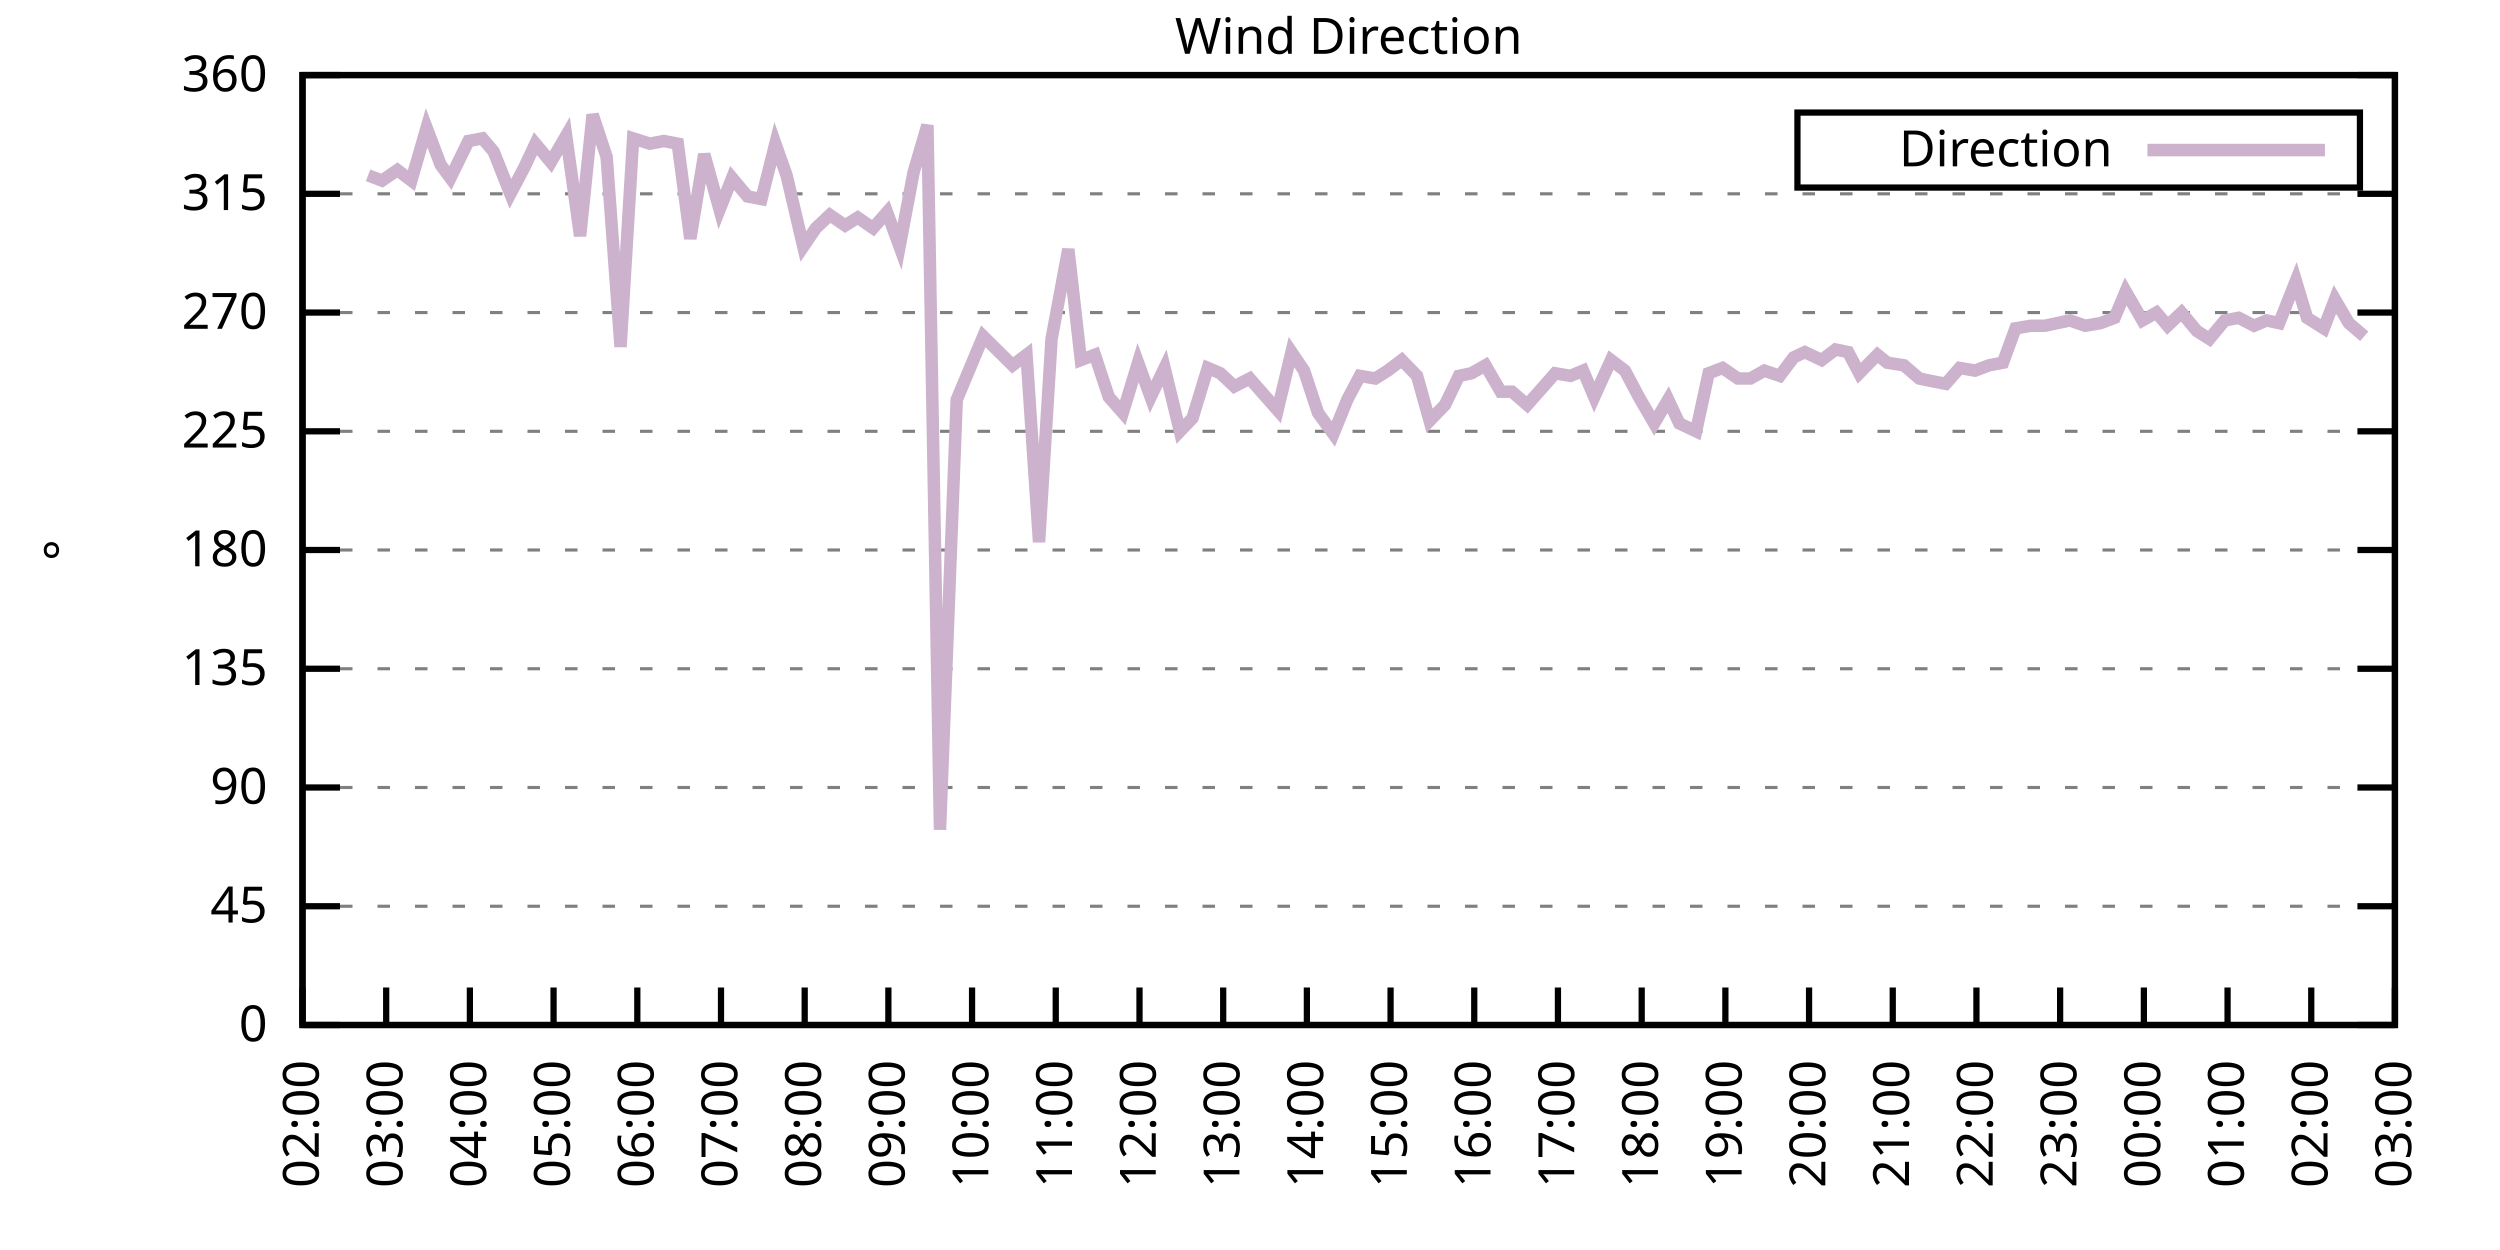
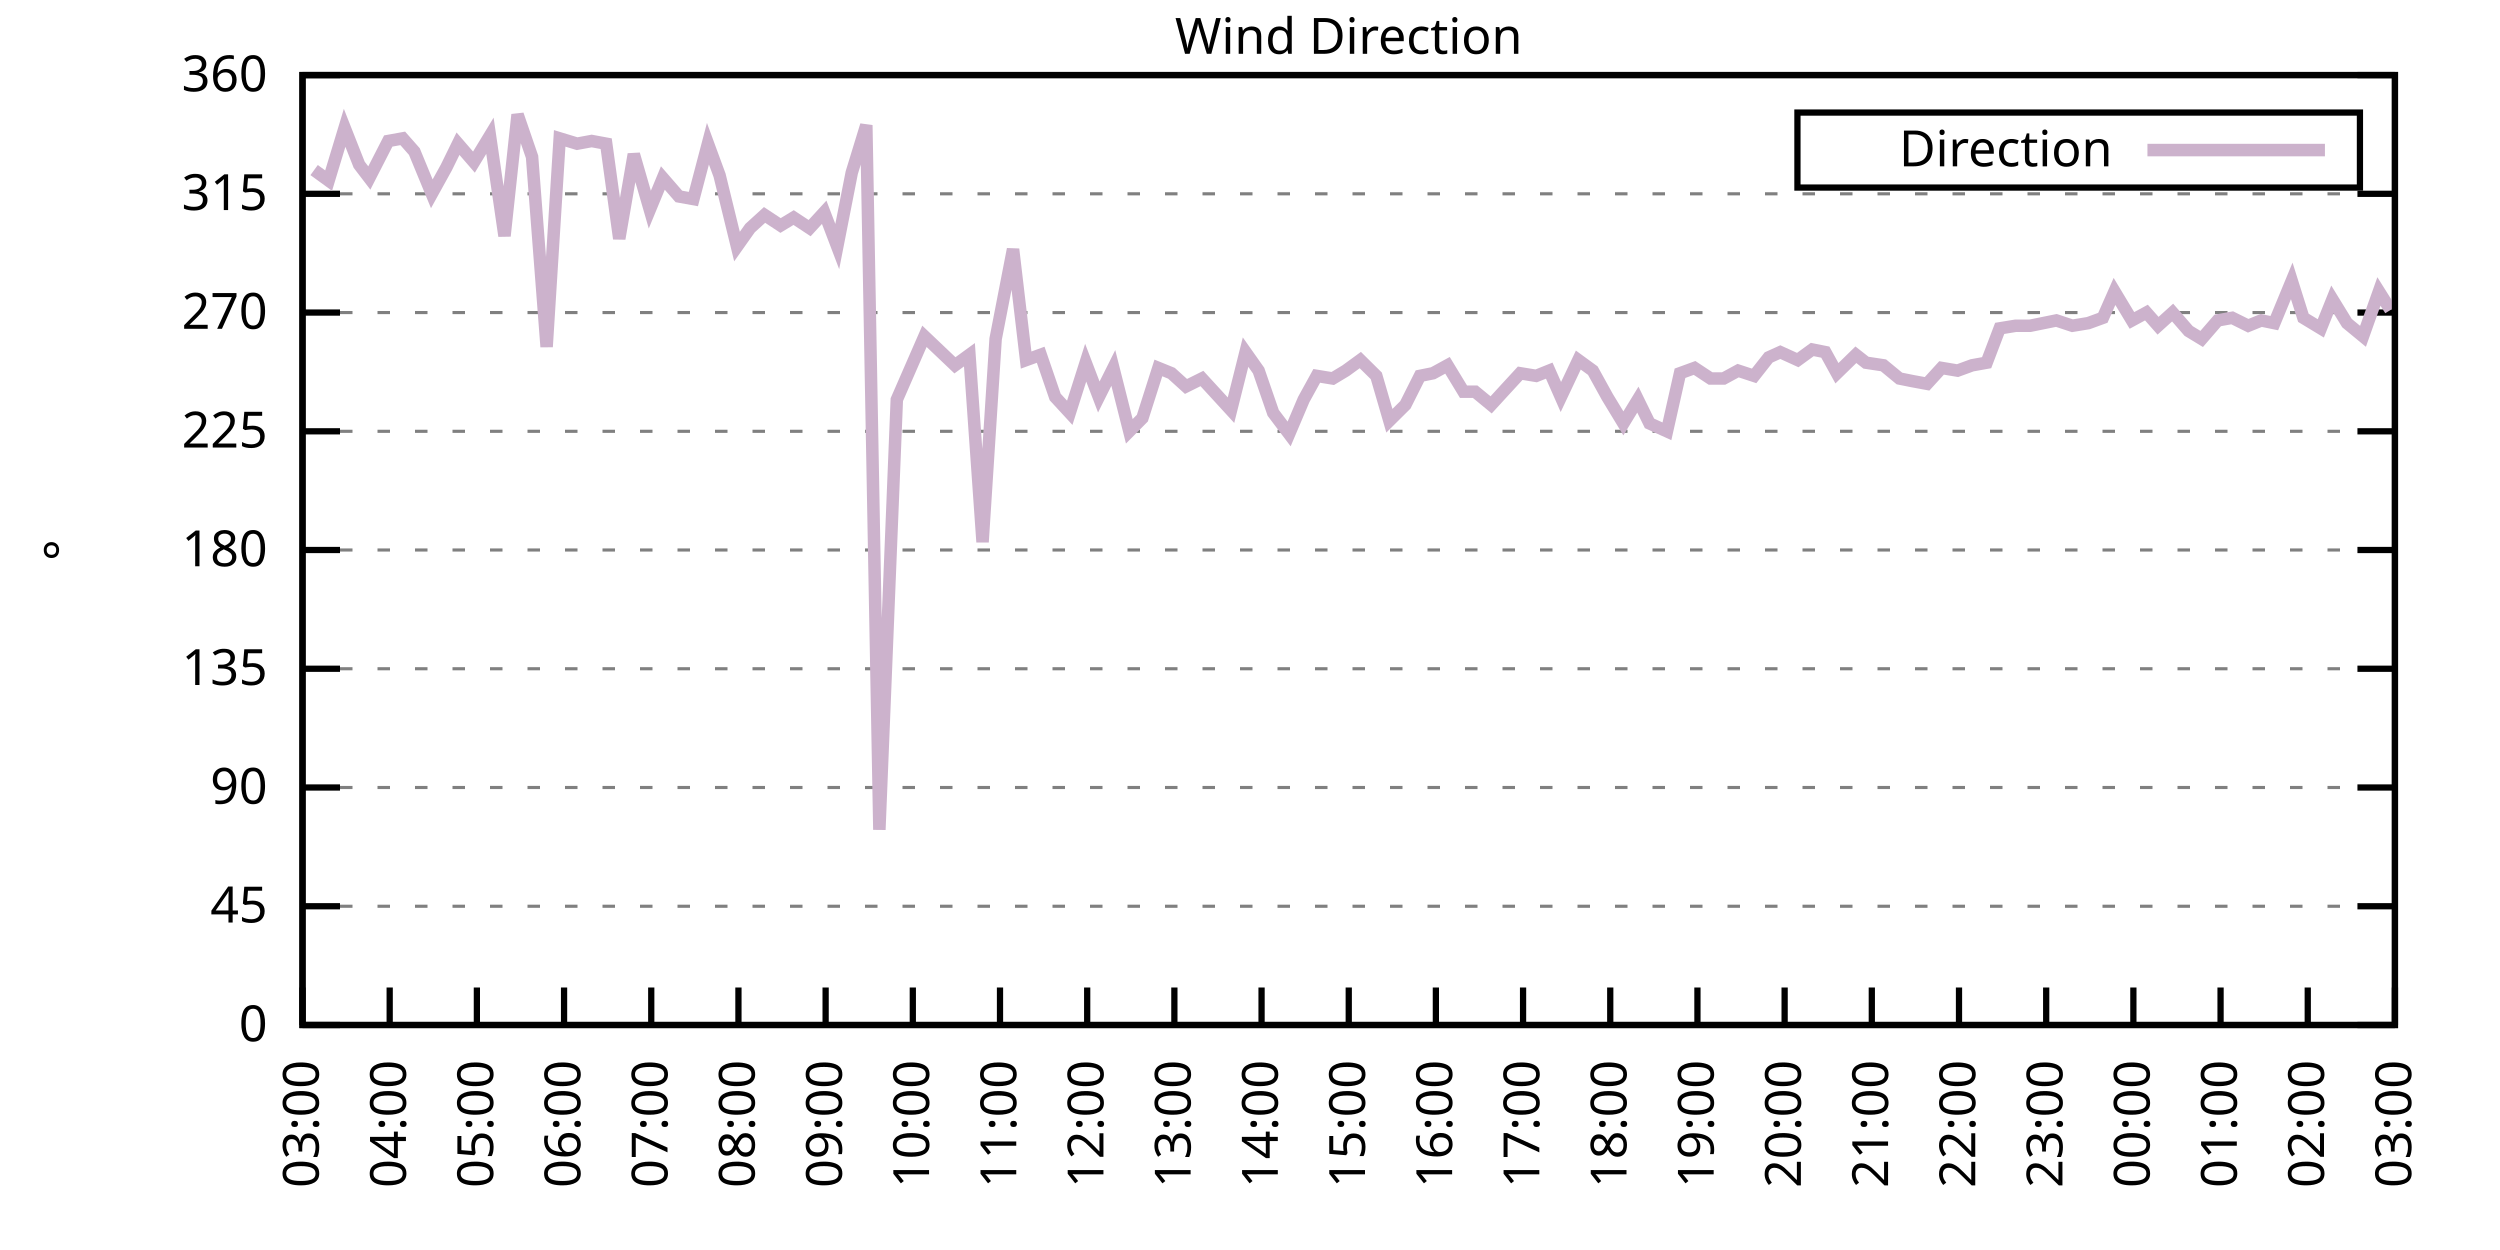
<svg xmlns="http://www.w3.org/2000/svg" xmlns:xlink="http://www.w3.org/1999/xlink" width="400" height="200" viewBox="0 0 400 200">
  <g id="gnuplot_canvas">
    <rect x="0" y="0" width="400" height="200" fill="none" />
    <defs>
      <circle id="gpDot" r="0.5" stroke-width="0.5" stroke="currentColor" />
      <path id="gpPt0" stroke-width="0.333" stroke="currentColor" d="M-1,0 h2 M0,-1 v2" />
      <path id="gpPt1" stroke-width="0.333" stroke="currentColor" d="M-1,-1 L1,1 M1,-1 L-1,1" />
      <path id="gpPt2" stroke-width="0.333" stroke="currentColor" d="M-1,0 L1,0 M0,-1 L0,1 M-1,-1 L1,1 M-1,1 L1,-1" />
      <rect id="gpPt3" stroke-width="0.333" stroke="currentColor" x="-1" y="-1" width="2" height="2" />
      <rect id="gpPt4" stroke-width="0.333" stroke="currentColor" fill="currentColor" x="-1" y="-1" width="2" height="2" />
      <circle id="gpPt5" stroke-width="0.333" stroke="currentColor" cx="0" cy="0" r="1" />
      <use xlink:href="#gpPt5" id="gpPt6" fill="currentColor" stroke="none" />
      <path id="gpPt7" stroke-width="0.333" stroke="currentColor" d="M0,-1.33 L-1.33,0.67 L1.33,0.67 z" />
      <use xlink:href="#gpPt7" id="gpPt8" fill="currentColor" stroke="none" />
      <use xlink:href="#gpPt7" id="gpPt9" stroke="currentColor" transform="rotate(180)" />
      <use xlink:href="#gpPt9" id="gpPt10" fill="currentColor" stroke="none" />
      <use xlink:href="#gpPt3" id="gpPt11" stroke="currentColor" transform="rotate(45)" />
      <use xlink:href="#gpPt11" id="gpPt12" fill="currentColor" stroke="none" />
      <path id="gpPt13" stroke-width="0.333" stroke="currentColor" d="M0,1.330 L1.265,0.411 L0.782,-1.067 L-0.782,-1.076 L-1.265,0.411 z" />
      <use xlink:href="#gpPt13" id="gpPt14" fill="currentColor" stroke="none" />
      <filter id="textbox" filterUnits="objectBoundingBox" x="0" y="0" height="1" width="1">
        <feFlood flood-color="white" flood-opacity="1" result="bgnd" />
        <feComposite in="SourceGraphic" in2="bgnd" operator="atop" />
      </filter>
      <filter id="greybox" filterUnits="objectBoundingBox" x="0" y="0" height="1" width="1">
        <feFlood flood-color="lightgrey" flood-opacity="1" result="grey" />
        <feComposite in="SourceGraphic" in2="grey" operator="atop" />
      </filter>
    </defs>
    <g fill="none" color="white" stroke="currentColor" stroke-width="1.00" stroke-linecap="butt" stroke-linejoin="miter">
</g>
    <g fill="none" color="black" stroke="currentColor" stroke-width="1.00" stroke-linecap="butt" stroke-linejoin="miter">
      <g stroke="none" shape-rendering="crispEdges">
        <polygon fill="rgb(255, 255, 255)" points="48.40,164.00 383.18,164.00 383.18,12.02 48.40,12.02 " />
      </g>
    </g>
    <g fill="none" color="black" stroke="currentColor" stroke-width="1.00" stroke-linecap="butt" stroke-linejoin="miter">
</g>
    <g fill="none" color="black" stroke="black" stroke-width="0.50" stroke-linecap="butt" stroke-linejoin="miter">
</g>
    <g fill="none" color="gray" stroke="currentColor" stroke-width="0.50" stroke-linecap="butt" stroke-linejoin="miter">
      <path stroke="gray" stroke-dasharray="2,4" class="gridline" d="M48.40,164.00 L383.19,164.00  " />
    </g>
    <g fill="none" color="gray" stroke="gray" stroke-width="1.00" stroke-linecap="butt" stroke-linejoin="miter">
</g>
    <g fill="none" color="black" stroke="currentColor" stroke-width="1.00" stroke-linecap="butt" stroke-linejoin="miter">
      <path stroke="black" d="M48.40,164.00 L54.40,164.00 M383.19,164.00 L377.19,164.00  " />
      <g transform="translate(42.80,166.60)" stroke="none" fill="black" font-family="Sans" font-size="8.00" text-anchor="end">
        <text>
          <tspan font-family="Sans"> 0</tspan>
        </text>
      </g>
    </g>
    <g fill="none" color="black" stroke="currentColor" stroke-width="1.00" stroke-linecap="butt" stroke-linejoin="miter">
</g>
    <g fill="none" color="black" stroke="black" stroke-width="0.50" stroke-linecap="butt" stroke-linejoin="miter">
</g>
    <g fill="none" color="gray" stroke="currentColor" stroke-width="0.50" stroke-linecap="butt" stroke-linejoin="miter">
      <path stroke="gray" stroke-dasharray="2,4" class="gridline" d="M48.40,145.00 L383.19,145.00  " />
    </g>
    <g fill="none" color="gray" stroke="gray" stroke-width="1.00" stroke-linecap="butt" stroke-linejoin="miter">
</g>
    <g fill="none" color="black" stroke="currentColor" stroke-width="1.00" stroke-linecap="butt" stroke-linejoin="miter">
      <path stroke="black" d="M48.40,145.00 L54.40,145.00 M383.19,145.00 L377.19,145.00  " />
      <g transform="translate(42.80,147.60)" stroke="none" fill="black" font-family="Sans" font-size="8.00" text-anchor="end">
        <text>
          <tspan font-family="Sans"> 45</tspan>
        </text>
      </g>
    </g>
    <g fill="none" color="black" stroke="currentColor" stroke-width="1.00" stroke-linecap="butt" stroke-linejoin="miter">
</g>
    <g fill="none" color="black" stroke="black" stroke-width="0.50" stroke-linecap="butt" stroke-linejoin="miter">
</g>
    <g fill="none" color="gray" stroke="currentColor" stroke-width="0.50" stroke-linecap="butt" stroke-linejoin="miter">
      <path stroke="gray" stroke-dasharray="2,4" class="gridline" d="M48.40,126.00 L383.19,126.00  " />
    </g>
    <g fill="none" color="gray" stroke="gray" stroke-width="1.00" stroke-linecap="butt" stroke-linejoin="miter">
</g>
    <g fill="none" color="black" stroke="currentColor" stroke-width="1.00" stroke-linecap="butt" stroke-linejoin="miter">
      <path stroke="black" d="M48.40,126.00 L54.40,126.00 M383.19,126.00 L377.19,126.00  " />
      <g transform="translate(42.80,128.60)" stroke="none" fill="black" font-family="Sans" font-size="8.00" text-anchor="end">
        <text>
          <tspan font-family="Sans"> 90</tspan>
        </text>
      </g>
    </g>
    <g fill="none" color="black" stroke="currentColor" stroke-width="1.00" stroke-linecap="butt" stroke-linejoin="miter">
</g>
    <g fill="none" color="black" stroke="black" stroke-width="0.50" stroke-linecap="butt" stroke-linejoin="miter">
</g>
    <g fill="none" color="gray" stroke="currentColor" stroke-width="0.50" stroke-linecap="butt" stroke-linejoin="miter">
      <path stroke="gray" stroke-dasharray="2,4" class="gridline" d="M48.40,107.00 L383.19,107.00  " />
    </g>
    <g fill="none" color="gray" stroke="gray" stroke-width="1.00" stroke-linecap="butt" stroke-linejoin="miter">
</g>
    <g fill="none" color="black" stroke="currentColor" stroke-width="1.00" stroke-linecap="butt" stroke-linejoin="miter">
      <path stroke="black" d="M48.40,107.00 L54.40,107.00 M383.19,107.00 L377.19,107.00  " />
      <g transform="translate(42.80,109.60)" stroke="none" fill="black" font-family="Sans" font-size="8.00" text-anchor="end">
        <text>
          <tspan font-family="Sans"> 135</tspan>
        </text>
      </g>
    </g>
    <g fill="none" color="black" stroke="currentColor" stroke-width="1.00" stroke-linecap="butt" stroke-linejoin="miter">
</g>
    <g fill="none" color="black" stroke="black" stroke-width="0.50" stroke-linecap="butt" stroke-linejoin="miter">
</g>
    <g fill="none" color="gray" stroke="currentColor" stroke-width="0.50" stroke-linecap="butt" stroke-linejoin="miter">
      <path stroke="gray" stroke-dasharray="2,4" class="gridline" d="M48.40,88.00 L383.19,88.00  " />
    </g>
    <g fill="none" color="gray" stroke="gray" stroke-width="1.00" stroke-linecap="butt" stroke-linejoin="miter">
</g>
    <g fill="none" color="black" stroke="currentColor" stroke-width="1.00" stroke-linecap="butt" stroke-linejoin="miter">
      <path stroke="black" d="M48.40,88.00 L54.40,88.00 M383.19,88.00 L377.19,88.00  " />
      <g transform="translate(42.80,90.60)" stroke="none" fill="black" font-family="Sans" font-size="8.00" text-anchor="end">
        <text>
          <tspan font-family="Sans"> 180</tspan>
        </text>
      </g>
    </g>
    <g fill="none" color="black" stroke="currentColor" stroke-width="1.00" stroke-linecap="butt" stroke-linejoin="miter">
</g>
    <g fill="none" color="black" stroke="black" stroke-width="0.50" stroke-linecap="butt" stroke-linejoin="miter">
</g>
    <g fill="none" color="gray" stroke="currentColor" stroke-width="0.50" stroke-linecap="butt" stroke-linejoin="miter">
      <path stroke="gray" stroke-dasharray="2,4" class="gridline" d="M48.40,69.01 L383.19,69.01  " />
    </g>
    <g fill="none" color="gray" stroke="gray" stroke-width="1.00" stroke-linecap="butt" stroke-linejoin="miter">
</g>
    <g fill="none" color="black" stroke="currentColor" stroke-width="1.00" stroke-linecap="butt" stroke-linejoin="miter">
      <path stroke="black" d="M48.40,69.01 L54.40,69.01 M383.19,69.01 L377.19,69.01  " />
      <g transform="translate(42.80,71.61)" stroke="none" fill="black" font-family="Sans" font-size="8.00" text-anchor="end">
        <text>
          <tspan font-family="Sans"> 225</tspan>
        </text>
      </g>
    </g>
    <g fill="none" color="black" stroke="currentColor" stroke-width="1.00" stroke-linecap="butt" stroke-linejoin="miter">
</g>
    <g fill="none" color="black" stroke="black" stroke-width="0.50" stroke-linecap="butt" stroke-linejoin="miter">
</g>
    <g fill="none" color="gray" stroke="currentColor" stroke-width="0.50" stroke-linecap="butt" stroke-linejoin="miter">
      <path stroke="gray" stroke-dasharray="2,4" class="gridline" d="M48.40,50.01 L383.19,50.01  " />
    </g>
    <g fill="none" color="gray" stroke="gray" stroke-width="1.00" stroke-linecap="butt" stroke-linejoin="miter">
</g>
    <g fill="none" color="black" stroke="currentColor" stroke-width="1.00" stroke-linecap="butt" stroke-linejoin="miter">
      <path stroke="black" d="M48.40,50.01 L54.40,50.01 M383.19,50.01 L377.19,50.01  " />
      <g transform="translate(42.80,52.61)" stroke="none" fill="black" font-family="Sans" font-size="8.00" text-anchor="end">
        <text>
          <tspan font-family="Sans"> 270</tspan>
        </text>
      </g>
    </g>
    <g fill="none" color="black" stroke="currentColor" stroke-width="1.00" stroke-linecap="butt" stroke-linejoin="miter">
</g>
    <g fill="none" color="black" stroke="black" stroke-width="0.50" stroke-linecap="butt" stroke-linejoin="miter">
</g>
    <g fill="none" color="gray" stroke="currentColor" stroke-width="0.50" stroke-linecap="butt" stroke-linejoin="miter">
      <path stroke="gray" stroke-dasharray="2,4" class="gridline" d="M48.40,31.01 L383.19,31.01  " />
    </g>
    <g fill="none" color="gray" stroke="gray" stroke-width="1.00" stroke-linecap="butt" stroke-linejoin="miter">
</g>
    <g fill="none" color="black" stroke="currentColor" stroke-width="1.00" stroke-linecap="butt" stroke-linejoin="miter">
      <path stroke="black" d="M48.40,31.01 L54.40,31.01 M383.19,31.01 L377.19,31.01  " />
      <g transform="translate(42.80,33.61)" stroke="none" fill="black" font-family="Sans" font-size="8.00" text-anchor="end">
        <text>
          <tspan font-family="Sans"> 315</tspan>
        </text>
      </g>
    </g>
    <g fill="none" color="black" stroke="currentColor" stroke-width="1.00" stroke-linecap="butt" stroke-linejoin="miter">
</g>
    <g fill="none" color="black" stroke="black" stroke-width="0.50" stroke-linecap="butt" stroke-linejoin="miter">
</g>
    <g fill="none" color="gray" stroke="currentColor" stroke-width="0.50" stroke-linecap="butt" stroke-linejoin="miter">
      <path stroke="gray" stroke-dasharray="2,4" class="gridline" d="M48.40,12.01 L383.19,12.01  " />
    </g>
    <g fill="none" color="gray" stroke="gray" stroke-width="1.00" stroke-linecap="butt" stroke-linejoin="miter">
</g>
    <g fill="none" color="black" stroke="currentColor" stroke-width="1.00" stroke-linecap="butt" stroke-linejoin="miter">
      <path stroke="black" d="M48.40,12.01 L54.40,12.01 M383.19,12.01 L377.19,12.01  " />
      <g transform="translate(42.80,14.61)" stroke="none" fill="black" font-family="Sans" font-size="8.00" text-anchor="end">
        <text>
          <tspan font-family="Sans"> 360</tspan>
        </text>
      </g>
    </g>
    <g fill="none" color="black" stroke="currentColor" stroke-width="1.00" stroke-linecap="butt" stroke-linejoin="miter">
      <path stroke="black" d="M48.40,164.00 L48.40,158.00  " />
      <g transform="translate(51.00,169.60) rotate(270.00)" stroke="none" fill="black" font-family="Sans" font-size="8.00" text-anchor="end">
        <text>
-           <tspan font-family="Sans">02:00</tspan>
-         </text>
-       </g>
-     </g>
-     <g fill="none" color="black" stroke="currentColor" stroke-width="1.00" stroke-linecap="butt" stroke-linejoin="miter">
-       <path stroke="black" d="M61.79,164.00 L61.79,158.00  " />
-       <g transform="translate(64.39,169.60) rotate(270.00)" stroke="none" fill="black" font-family="Sans" font-size="8.00" text-anchor="end">
-         <text>
          <tspan font-family="Sans">03:00</tspan>
        </text>
      </g>
    </g>
    <g fill="none" color="black" stroke="currentColor" stroke-width="1.00" stroke-linecap="butt" stroke-linejoin="miter">
-       <path stroke="black" d="M75.18,164.00 L75.18,158.00  " />
-       <g transform="translate(77.78,169.60) rotate(270.00)" stroke="none" fill="black" font-family="Sans" font-size="8.00" text-anchor="end">
+       <path stroke="black" d="M62.35,164.00 L62.35,158.00  " />
+       <g transform="translate(64.95,169.60) rotate(270.00)" stroke="none" fill="black" font-family="Sans" font-size="8.00" text-anchor="end">
        <text>
          <tspan font-family="Sans">04:00</tspan>
        </text>
      </g>
    </g>
    <g fill="none" color="black" stroke="currentColor" stroke-width="1.00" stroke-linecap="butt" stroke-linejoin="miter">
-       <path stroke="black" d="M88.57,164.00 L88.57,158.00  " />
-       <g transform="translate(91.17,169.60) rotate(270.00)" stroke="none" fill="black" font-family="Sans" font-size="8.00" text-anchor="end">
+       <path stroke="black" d="M76.30,164.00 L76.30,158.00  " />
+       <g transform="translate(78.90,169.60) rotate(270.00)" stroke="none" fill="black" font-family="Sans" font-size="8.00" text-anchor="end">
        <text>
          <tspan font-family="Sans">05:00</tspan>
        </text>
      </g>
    </g>
    <g fill="none" color="black" stroke="currentColor" stroke-width="1.00" stroke-linecap="butt" stroke-linejoin="miter">
-       <path stroke="black" d="M101.97,164.00 L101.97,158.00  " />
-       <g transform="translate(104.57,169.60) rotate(270.00)" stroke="none" fill="black" font-family="Sans" font-size="8.00" text-anchor="end">
+       <path stroke="black" d="M90.25,164.00 L90.25,158.00  " />
+       <g transform="translate(92.85,169.60) rotate(270.00)" stroke="none" fill="black" font-family="Sans" font-size="8.00" text-anchor="end">
        <text>
          <tspan font-family="Sans">06:00</tspan>
        </text>
      </g>
    </g>
    <g fill="none" color="black" stroke="currentColor" stroke-width="1.00" stroke-linecap="butt" stroke-linejoin="miter">
-       <path stroke="black" d="M115.36,164.00 L115.36,158.00  " />
-       <g transform="translate(117.96,169.60) rotate(270.00)" stroke="none" fill="black" font-family="Sans" font-size="8.00" text-anchor="end">
+       <path stroke="black" d="M104.20,164.00 L104.20,158.00  " />
+       <g transform="translate(106.80,169.60) rotate(270.00)" stroke="none" fill="black" font-family="Sans" font-size="8.00" text-anchor="end">
        <text>
          <tspan font-family="Sans">07:00</tspan>
        </text>
      </g>
    </g>
    <g fill="none" color="black" stroke="currentColor" stroke-width="1.00" stroke-linecap="butt" stroke-linejoin="miter">
-       <path stroke="black" d="M128.75,164.00 L128.75,158.00  " />
-       <g transform="translate(131.35,169.60) rotate(270.00)" stroke="none" fill="black" font-family="Sans" font-size="8.00" text-anchor="end">
+       <path stroke="black" d="M118.15,164.00 L118.15,158.00  " />
+       <g transform="translate(120.75,169.60) rotate(270.00)" stroke="none" fill="black" font-family="Sans" font-size="8.00" text-anchor="end">
        <text>
          <tspan font-family="Sans">08:00</tspan>
        </text>
      </g>
    </g>
    <g fill="none" color="black" stroke="currentColor" stroke-width="1.00" stroke-linecap="butt" stroke-linejoin="miter">
-       <path stroke="black" d="M142.14,164.00 L142.14,158.00  " />
-       <g transform="translate(144.74,169.60) rotate(270.00)" stroke="none" fill="black" font-family="Sans" font-size="8.00" text-anchor="end">
+       <path stroke="black" d="M132.10,164.00 L132.10,158.00  " />
+       <g transform="translate(134.70,169.60) rotate(270.00)" stroke="none" fill="black" font-family="Sans" font-size="8.00" text-anchor="end">
        <text>
          <tspan font-family="Sans">09:00</tspan>
        </text>
      </g>
    </g>
    <g fill="none" color="black" stroke="currentColor" stroke-width="1.00" stroke-linecap="butt" stroke-linejoin="miter">
-       <path stroke="black" d="M155.53,164.00 L155.53,158.00  " />
-       <g transform="translate(158.13,169.60) rotate(270.00)" stroke="none" fill="black" font-family="Sans" font-size="8.00" text-anchor="end">
+       <path stroke="black" d="M146.05,164.00 L146.05,158.00  " />
+       <g transform="translate(148.65,169.60) rotate(270.00)" stroke="none" fill="black" font-family="Sans" font-size="8.00" text-anchor="end">
        <text>
          <tspan font-family="Sans">10:00</tspan>
        </text>
      </g>
    </g>
    <g fill="none" color="black" stroke="currentColor" stroke-width="1.00" stroke-linecap="butt" stroke-linejoin="miter">
-       <path stroke="black" d="M168.92,164.00 L168.92,158.00  " />
-       <g transform="translate(171.52,169.60) rotate(270.00)" stroke="none" fill="black" font-family="Sans" font-size="8.00" text-anchor="end">
+       <path stroke="black" d="M160.00,164.00 L160.00,158.00  " />
+       <g transform="translate(162.60,169.60) rotate(270.00)" stroke="none" fill="black" font-family="Sans" font-size="8.00" text-anchor="end">
        <text>
          <tspan font-family="Sans">11:00</tspan>
        </text>
      </g>
    </g>
    <g fill="none" color="black" stroke="currentColor" stroke-width="1.00" stroke-linecap="butt" stroke-linejoin="miter">
-       <path stroke="black" d="M182.32,164.00 L182.32,158.00  " />
-       <g transform="translate(184.92,169.60) rotate(270.00)" stroke="none" fill="black" font-family="Sans" font-size="8.00" text-anchor="end">
+       <path stroke="black" d="M173.95,164.00 L173.95,158.00  " />
+       <g transform="translate(176.55,169.60) rotate(270.00)" stroke="none" fill="black" font-family="Sans" font-size="8.00" text-anchor="end">
        <text>
          <tspan font-family="Sans">12:00</tspan>
        </text>
      </g>
    </g>
    <g fill="none" color="black" stroke="currentColor" stroke-width="1.00" stroke-linecap="butt" stroke-linejoin="miter">
-       <path stroke="black" d="M195.71,164.00 L195.71,158.00  " />
-       <g transform="translate(198.31,169.60) rotate(270.00)" stroke="none" fill="black" font-family="Sans" font-size="8.00" text-anchor="end">
+       <path stroke="black" d="M187.90,164.00 L187.90,158.00  " />
+       <g transform="translate(190.50,169.60) rotate(270.00)" stroke="none" fill="black" font-family="Sans" font-size="8.00" text-anchor="end">
        <text>
          <tspan font-family="Sans">13:00</tspan>
        </text>
      </g>
    </g>
    <g fill="none" color="black" stroke="currentColor" stroke-width="1.00" stroke-linecap="butt" stroke-linejoin="miter">
-       <path stroke="black" d="M209.10,164.00 L209.10,158.00  " />
-       <g transform="translate(211.70,169.60) rotate(270.00)" stroke="none" fill="black" font-family="Sans" font-size="8.00" text-anchor="end">
+       <path stroke="black" d="M201.85,164.00 L201.85,158.00  " />
+       <g transform="translate(204.45,169.60) rotate(270.00)" stroke="none" fill="black" font-family="Sans" font-size="8.00" text-anchor="end">
        <text>
          <tspan font-family="Sans">14:00</tspan>
        </text>
      </g>
    </g>
    <g fill="none" color="black" stroke="currentColor" stroke-width="1.00" stroke-linecap="butt" stroke-linejoin="miter">
-       <path stroke="black" d="M222.49,164.00 L222.49,158.00  " />
-       <g transform="translate(225.09,169.60) rotate(270.00)" stroke="none" fill="black" font-family="Sans" font-size="8.00" text-anchor="end">
+       <path stroke="black" d="M215.80,164.00 L215.80,158.00  " />
+       <g transform="translate(218.40,169.60) rotate(270.00)" stroke="none" fill="black" font-family="Sans" font-size="8.00" text-anchor="end">
        <text>
          <tspan font-family="Sans">15:00</tspan>
        </text>
      </g>
    </g>
    <g fill="none" color="black" stroke="currentColor" stroke-width="1.00" stroke-linecap="butt" stroke-linejoin="miter">
-       <path stroke="black" d="M235.88,164.00 L235.88,158.00  " />
-       <g transform="translate(238.48,169.60) rotate(270.00)" stroke="none" fill="black" font-family="Sans" font-size="8.00" text-anchor="end">
+       <path stroke="black" d="M229.74,164.00 L229.74,158.00  " />
+       <g transform="translate(232.34,169.60) rotate(270.00)" stroke="none" fill="black" font-family="Sans" font-size="8.00" text-anchor="end">
        <text>
          <tspan font-family="Sans">16:00</tspan>
        </text>
      </g>
    </g>
    <g fill="none" color="black" stroke="currentColor" stroke-width="1.00" stroke-linecap="butt" stroke-linejoin="miter">
-       <path stroke="black" d="M249.27,164.00 L249.27,158.00  " />
-       <g transform="translate(251.87,169.60) rotate(270.00)" stroke="none" fill="black" font-family="Sans" font-size="8.00" text-anchor="end">
+       <path stroke="black" d="M243.69,164.00 L243.69,158.00  " />
+       <g transform="translate(246.29,169.60) rotate(270.00)" stroke="none" fill="black" font-family="Sans" font-size="8.00" text-anchor="end">
        <text>
          <tspan font-family="Sans">17:00</tspan>
        </text>
      </g>
    </g>
    <g fill="none" color="black" stroke="currentColor" stroke-width="1.00" stroke-linecap="butt" stroke-linejoin="miter">
-       <path stroke="black" d="M262.67,164.00 L262.67,158.00  " />
-       <g transform="translate(265.27,169.60) rotate(270.00)" stroke="none" fill="black" font-family="Sans" font-size="8.00" text-anchor="end">
+       <path stroke="black" d="M257.64,164.00 L257.64,158.00  " />
+       <g transform="translate(260.24,169.60) rotate(270.00)" stroke="none" fill="black" font-family="Sans" font-size="8.00" text-anchor="end">
        <text>
          <tspan font-family="Sans">18:00</tspan>
        </text>
      </g>
    </g>
    <g fill="none" color="black" stroke="currentColor" stroke-width="1.00" stroke-linecap="butt" stroke-linejoin="miter">
-       <path stroke="black" d="M276.06,164.00 L276.06,158.00  " />
-       <g transform="translate(278.66,169.60) rotate(270.00)" stroke="none" fill="black" font-family="Sans" font-size="8.00" text-anchor="end">
+       <path stroke="black" d="M271.59,164.00 L271.59,158.00  " />
+       <g transform="translate(274.19,169.60) rotate(270.00)" stroke="none" fill="black" font-family="Sans" font-size="8.00" text-anchor="end">
        <text>
          <tspan font-family="Sans">19:00</tspan>
        </text>
      </g>
    </g>
    <g fill="none" color="black" stroke="currentColor" stroke-width="1.00" stroke-linecap="butt" stroke-linejoin="miter">
-       <path stroke="black" d="M289.45,164.00 L289.45,158.00  " />
-       <g transform="translate(292.05,169.60) rotate(270.00)" stroke="none" fill="black" font-family="Sans" font-size="8.00" text-anchor="end">
+       <path stroke="black" d="M285.54,164.00 L285.54,158.00  " />
+       <g transform="translate(288.14,169.60) rotate(270.00)" stroke="none" fill="black" font-family="Sans" font-size="8.00" text-anchor="end">
        <text>
          <tspan font-family="Sans">20:00</tspan>
        </text>
      </g>
    </g>
    <g fill="none" color="black" stroke="currentColor" stroke-width="1.00" stroke-linecap="butt" stroke-linejoin="miter">
-       <path stroke="black" d="M302.84,164.00 L302.84,158.00  " />
-       <g transform="translate(305.44,169.60) rotate(270.00)" stroke="none" fill="black" font-family="Sans" font-size="8.00" text-anchor="end">
+       <path stroke="black" d="M299.49,164.00 L299.49,158.00  " />
+       <g transform="translate(302.09,169.60) rotate(270.00)" stroke="none" fill="black" font-family="Sans" font-size="8.00" text-anchor="end">
        <text>
          <tspan font-family="Sans">21:00</tspan>
        </text>
      </g>
    </g>
    <g fill="none" color="black" stroke="currentColor" stroke-width="1.00" stroke-linecap="butt" stroke-linejoin="miter">
-       <path stroke="black" d="M316.23,164.00 L316.23,158.00  " />
-       <g transform="translate(318.83,169.60) rotate(270.00)" stroke="none" fill="black" font-family="Sans" font-size="8.00" text-anchor="end">
+       <path stroke="black" d="M313.44,164.00 L313.44,158.00  " />
+       <g transform="translate(316.04,169.60) rotate(270.00)" stroke="none" fill="black" font-family="Sans" font-size="8.00" text-anchor="end">
        <text>
          <tspan font-family="Sans">22:00</tspan>
        </text>
      </g>
    </g>
    <g fill="none" color="black" stroke="currentColor" stroke-width="1.00" stroke-linecap="butt" stroke-linejoin="miter">
-       <path stroke="black" d="M329.62,164.00 L329.62,158.00  " />
-       <g transform="translate(332.22,169.60) rotate(270.00)" stroke="none" fill="black" font-family="Sans" font-size="8.00" text-anchor="end">
+       <path stroke="black" d="M327.39,164.00 L327.39,158.00  " />
+       <g transform="translate(329.99,169.60) rotate(270.00)" stroke="none" fill="black" font-family="Sans" font-size="8.00" text-anchor="end">
        <text>
          <tspan font-family="Sans">23:00</tspan>
        </text>
      </g>
    </g>
    <g fill="none" color="black" stroke="currentColor" stroke-width="1.00" stroke-linecap="butt" stroke-linejoin="miter">
-       <path stroke="black" d="M343.02,164.00 L343.02,158.00  " />
-       <g transform="translate(345.62,169.60) rotate(270.00)" stroke="none" fill="black" font-family="Sans" font-size="8.00" text-anchor="end">
+       <path stroke="black" d="M341.34,164.00 L341.34,158.00  " />
+       <g transform="translate(343.94,169.60) rotate(270.00)" stroke="none" fill="black" font-family="Sans" font-size="8.00" text-anchor="end">
        <text>
          <tspan font-family="Sans">00:00</tspan>
        </text>
      </g>
    </g>
    <g fill="none" color="black" stroke="currentColor" stroke-width="1.00" stroke-linecap="butt" stroke-linejoin="miter">
-       <path stroke="black" d="M356.41,164.00 L356.41,158.00  " />
-       <g transform="translate(359.01,169.60) rotate(270.00)" stroke="none" fill="black" font-family="Sans" font-size="8.00" text-anchor="end">
+       <path stroke="black" d="M355.29,164.00 L355.29,158.00  " />
+       <g transform="translate(357.89,169.60) rotate(270.00)" stroke="none" fill="black" font-family="Sans" font-size="8.00" text-anchor="end">
        <text>
          <tspan font-family="Sans">01:00</tspan>
        </text>
      </g>
    </g>
    <g fill="none" color="black" stroke="currentColor" stroke-width="1.00" stroke-linecap="butt" stroke-linejoin="miter">
-       <path stroke="black" d="M369.80,164.00 L369.80,158.00  " />
-       <g transform="translate(372.40,169.60) rotate(270.00)" stroke="none" fill="black" font-family="Sans" font-size="8.00" text-anchor="end">
+       <path stroke="black" d="M369.24,164.00 L369.24,158.00  " />
+       <g transform="translate(371.84,169.60) rotate(270.00)" stroke="none" fill="black" font-family="Sans" font-size="8.00" text-anchor="end">
        <text>
          <tspan font-family="Sans">02:00</tspan>
        </text>
      </g>
    </g>
    <g fill="none" color="black" stroke="currentColor" stroke-width="1.00" stroke-linecap="butt" stroke-linejoin="miter">
      <path stroke="black" d="M383.19,164.00 L383.19,158.00  " />
      <g transform="translate(385.79,169.60) rotate(270.00)" stroke="none" fill="black" font-family="Sans" font-size="8.00" text-anchor="end">
        <text>
          <tspan font-family="Sans">03:00</tspan>
        </text>
      </g>
    </g>
    <g fill="none" color="black" stroke="currentColor" stroke-width="1.00" stroke-linecap="butt" stroke-linejoin="miter">
</g>
    <g fill="none" color="black" stroke="currentColor" stroke-width="1.00" stroke-linecap="butt" stroke-linejoin="miter">
      <path stroke="black" d="M48.40,12.01 L48.40,164.00 L383.19,164.00 L383.19,12.01 L48.40,12.01 Z  " />
    </g>
    <g fill="none" color="black" stroke="currentColor" stroke-width="1.00" stroke-linecap="butt" stroke-linejoin="miter">
</g>
    <g fill="none" color="black" stroke="currentColor" stroke-width="1.00" stroke-linecap="butt" stroke-linejoin="miter">
      <path stroke="black" d="M287.59,30.01 L287.59,18.01 L377.59,18.01 L377.59,30.01 L287.59,30.01 Z  " />
    </g>
    <g id="Wind_direction_plot_1">
      <g fill="none" color="white" stroke="black" stroke-width="2.00" stroke-linecap="butt" stroke-linejoin="miter">
</g>
      <g fill="none" color="black" stroke="currentColor" stroke-width="2.00" stroke-linecap="butt" stroke-linejoin="miter">
        <g transform="translate(337.99,26.61)" stroke="none" fill="black" font-family="Sans" font-size="8.00" text-anchor="end">
          <text>
            <tspan font-family="Sans">Direction</tspan>
          </text>
        </g>
      </g>
      <g fill="none" color="black" stroke="currentColor" stroke-width="2.00" stroke-linecap="butt" stroke-linejoin="miter">
-         <path stroke="rgb(204, 178, 204)" d="M343.59,24.01 L371.99,24.01 M58.89,28.05 L61.12,28.90 L63.58,27.21 L65.81,28.90 L68.26,20.45 L70.50,26.36   L72.06,28.48 L74.96,22.56 L77.19,22.14 L78.98,24.25 L81.66,31.01 L83.89,26.79 L85.67,22.99 L88.13,25.94   L90.58,21.72 L92.82,37.76 L94.82,18.34 L97.06,25.10 L99.29,55.50 L101.30,22.14 L103.98,22.99 L106.21,22.56   L108.44,22.99 L110.45,38.19 L112.68,24.68 L115.13,33.54 L117.14,28.48 L119.60,31.43 L121.83,31.85 L124.06,22.99   L125.85,28.05 L128.53,39.45 L130.54,36.50 L132.77,34.39 L135.22,36.08 L137.23,34.81 L139.69,36.50 L141.92,33.96   L143.93,39.45 L146.16,27.63 L148.39,20.03 L150.40,132.76 L153.08,63.94 L157.32,53.81 L162.01,58.45 L164.24,56.76   L166.25,86.74 L168.25,54.23 L170.93,39.87 L172.94,57.61 L175.17,56.76 L177.41,63.52 L179.64,66.05 L182.09,58.03   L184.10,63.52 L186.33,58.87 L188.79,69.01 L190.80,66.90 L193.25,58.87 L195.26,59.72 L197.49,61.83 L199.95,60.56   L202.18,63.10 L204.41,65.63 L206.64,56.34 L208.65,59.30 L210.88,66.05 L213.34,69.43 L215.57,63.94 L217.58,60.14   L220.04,60.56 L222.04,59.30 L224.28,57.61 L226.73,60.14 L228.74,67.32 L231.20,64.78 L233.43,60.14 L235.44,59.72   L237.67,58.45 L240.12,62.67 L241.91,62.67 L244.36,64.78 L246.60,62.25 L248.83,59.72 L251.28,60.14 L253.29,59.30   L255.08,63.52 L257.76,57.61 L259.99,59.30 L262.22,63.52 L264.67,67.74 L266.91,63.94 L268.69,67.74 L271.37,69.01   L273.38,59.72 L275.61,58.87 L278.07,60.56 L280.07,60.56 L282.31,59.30 L284.76,60.14 L286.99,57.18 L288.78,56.34   L291.46,57.61 L293.69,55.92 L295.70,56.34 L297.48,59.72 L300.39,56.76 L301.95,58.03 L304.63,58.45 L307.08,60.56   L309.09,60.98 L311.32,61.41 L313.55,58.87 L316.01,59.30 L318.24,58.45 L320.47,58.03 L322.48,52.54 L324.94,52.12   L327.17,52.12 L331.19,51.27 L333.64,52.12 L336.10,51.70 L338.33,50.85 L340.11,46.63 L342.79,51.27 L345.02,50.01   L346.81,52.12 L349.04,50.01 L351.50,52.96 L353.51,54.23 L355.96,51.27 L358.19,50.85 L360.65,52.12 L362.66,51.27   L364.66,51.70 L367.34,44.94 L369.13,50.85 L371.81,52.54 L373.59,47.90 L375.82,51.70 L378.28,53.81  " />
+         <path stroke="rgb(204, 178, 204)" d="M343.59,24.01 L371.99,24.01 M50.26,27.21 L52.58,28.90 L55.14,20.45 L57.47,26.36 L59.09,28.48 L62.12,22.56   L64.44,22.14 L66.30,24.25 L69.09,31.01 L71.42,26.79 L73.28,22.99 L75.83,25.94 L78.39,21.72 L80.72,37.76   L82.81,18.34 L85.13,25.10 L87.46,55.50 L89.55,22.14 L92.34,22.99 L94.67,22.56 L96.99,22.99 L99.08,38.19   L101.41,24.68 L103.97,33.54 L106.06,28.48 L108.62,31.43 L110.94,31.85 L113.27,22.99 L115.13,28.05 L117.92,39.45   L120.01,36.50 L122.33,34.39 L124.89,36.08 L126.98,34.81 L129.54,36.50 L131.87,33.96 L133.96,39.45 L136.28,27.63   L138.61,20.03 L140.70,132.76 L143.49,63.94 L147.91,53.81 L152.79,58.45 L155.11,56.76 L157.21,86.74 L159.30,54.23   L162.09,39.87 L164.18,57.61 L166.51,56.76 L168.83,63.52 L171.16,66.05 L173.71,58.03 L175.81,63.52 L178.13,58.87   L180.69,69.01 L182.78,66.90 L185.34,58.87 L187.43,59.72 L189.76,61.83 L192.31,60.56 L194.64,63.10 L196.96,65.63   L199.29,56.34 L201.38,59.30 L203.71,66.05 L206.26,69.43 L208.59,63.94 L210.68,60.14 L213.24,60.56 L215.33,59.30   L217.65,57.61 L220.21,60.14 L222.30,67.32 L224.86,64.78 L227.19,60.14 L229.28,59.72 L231.60,58.45 L234.16,62.67   L236.02,62.67 L238.58,64.78 L240.90,62.25 L243.23,59.72 L245.79,60.14 L247.88,59.30 L249.74,63.52 L252.53,57.61   L254.85,59.30 L257.18,63.52 L259.74,67.74 L262.06,63.94 L263.92,67.74 L266.71,69.01 L268.80,59.72 L271.13,58.87   L273.69,60.56 L275.78,60.56 L278.10,59.30 L280.66,60.14 L282.99,57.18 L284.85,56.34 L287.64,57.61 L289.96,55.92   L292.05,56.34 L293.91,59.72 L296.94,56.76 L298.56,58.03 L301.35,58.45 L303.91,60.56 L306.00,60.98 L308.33,61.41   L310.65,58.87 L313.21,59.30 L315.53,58.45 L317.86,58.03 L319.95,52.54 L322.51,52.12 L324.83,52.12 L329.02,51.27   L331.58,52.12 L334.13,51.70 L336.46,50.85 L338.32,46.63 L341.11,51.27 L343.43,50.01 L345.29,52.12 L347.62,50.01   L350.18,52.96 L352.27,54.23 L354.83,51.27 L357.15,50.85 L359.71,52.12 L361.80,51.27 L363.89,51.70 L366.68,44.94   L368.54,50.85 L371.33,52.54 L373.19,47.90 L375.52,51.70 L378.08,53.81 L380.63,46.63 L382.49,49.59  " />
      </g>
    </g>
    <g fill="none" color="black" stroke="currentColor" stroke-width="2.00" stroke-linecap="butt" stroke-linejoin="miter">
</g>
    <g fill="none" color="black" stroke="black" stroke-width="1.00" stroke-linecap="butt" stroke-linejoin="miter">
</g>
    <g fill="none" color="black" stroke="currentColor" stroke-width="1.00" stroke-linecap="butt" stroke-linejoin="miter">
      <path stroke="black" d="M48.40,12.01 L48.40,164.00 L383.19,164.00 L383.19,12.01 L48.40,12.01 Z  " />
      <g transform="translate(12.80,88.01) rotate(270.00)" stroke="none" fill="black" font-family="Sans" font-size="8.00" text-anchor="middle">
        <text>
          <tspan font-family="Sans">°</tspan>
        </text>
      </g>
    </g>
    <g fill="none" color="black" stroke="currentColor" stroke-width="1.00" stroke-linecap="butt" stroke-linejoin="miter">
</g>
    <g fill="none" color="black" stroke="currentColor" stroke-width="1.00" stroke-linecap="butt" stroke-linejoin="miter">
      <g transform="translate(215.79,8.61)" stroke="none" fill="black" font-family="Sans" font-size="8.00" text-anchor="middle">
        <text>
          <tspan font-family="Sans">Wind Direction</tspan>
        </text>
      </g>
    </g>
    <g fill="none" color="black" stroke="currentColor" stroke-width="1.00" stroke-linecap="butt" stroke-linejoin="miter">
</g>
  </g>
</svg>
